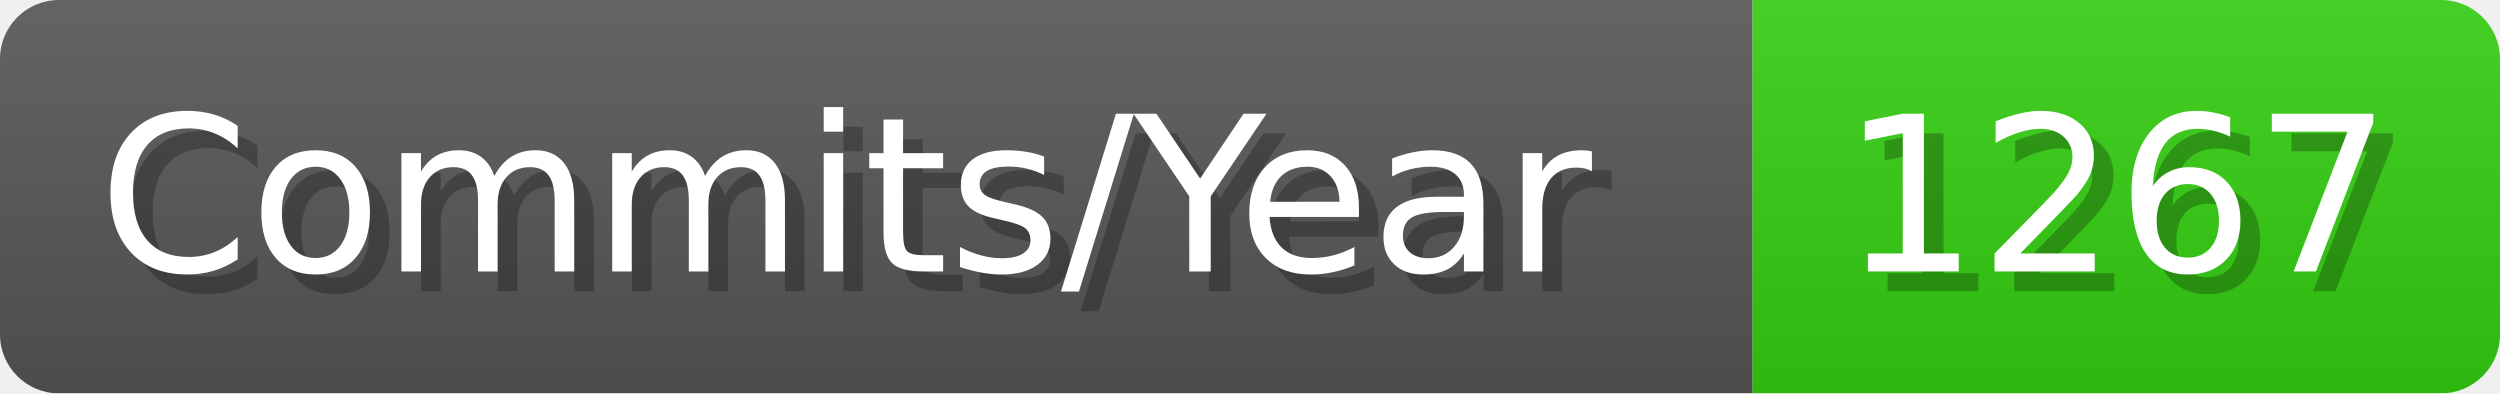
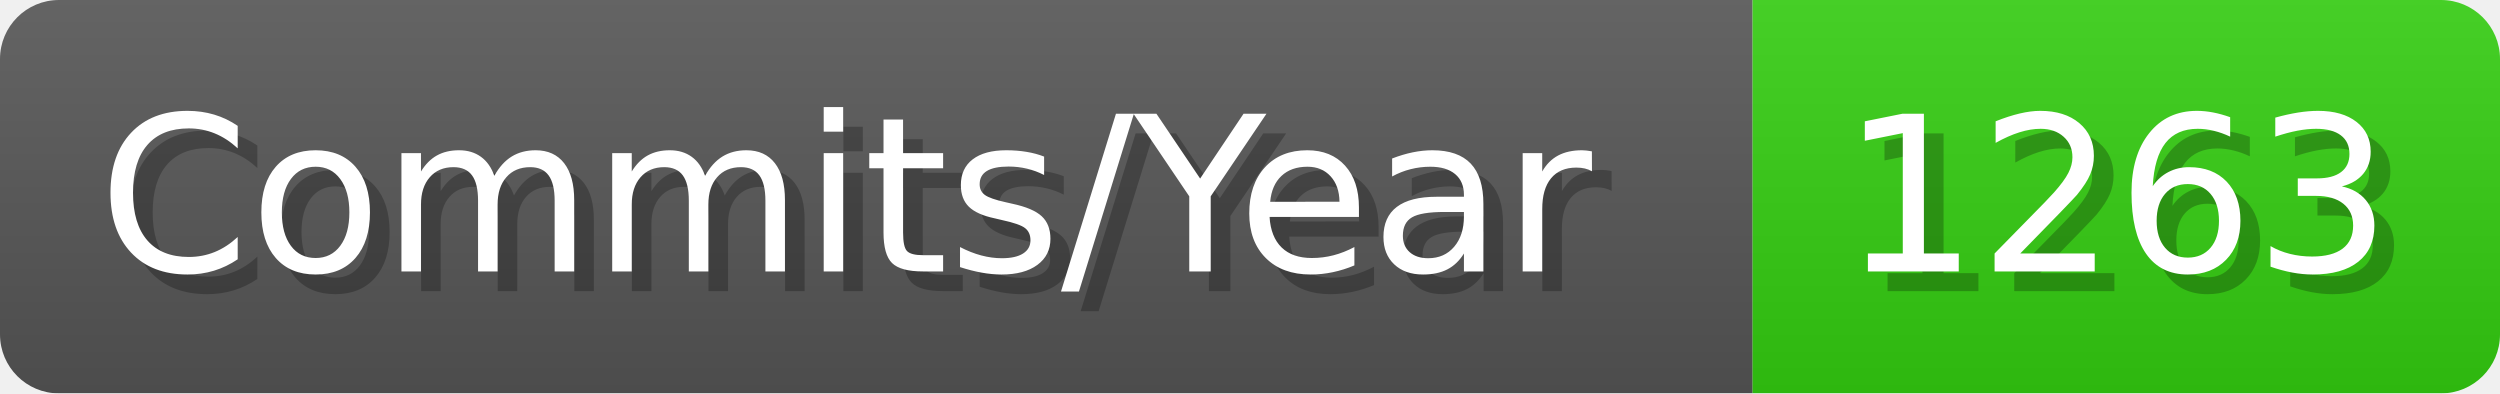
- <svg xmlns="http://www.w3.org/2000/svg" width="127.1" height="20" viewBox="0 0 1271 200" role="img" aria-label="Commits/Year: 1267">
+ <svg xmlns="http://www.w3.org/2000/svg" width="127.1" height="20" viewBox="0 0 1271 200" role="img" aria-label="Commits/Year: 1263">
  <linearGradient id="aUPdi" x2="0" y2="100%">
    <stop offset="0" stop-opacity=".1" stop-color="#EEE" />
    <stop offset="1" stop-opacity=".1" />
  </linearGradient>
  <mask id="WfAiQ">
    <rect width="1271" height="200" rx="30" fill="#FFF" />
  </mask>
  <g mask="url(#WfAiQ)">
    <rect width="891" height="200" fill="#555" />
    <rect width="380" height="200" fill="#3C1" x="891" />
    <rect width="1271" height="200" fill="url(#aUPdi)" />
  </g>
  <g aria-hidden="true" fill="#fff" text-anchor="start" font-family="Verdana,DejaVu Sans,sans-serif" font-size="110">
    <text x="60" y="148" textLength="791" fill="#000" opacity="0.25">Commits/Year</text>
    <text x="50" y="138" textLength="791">Commits/Year</text>
-     <text x="946" y="148" textLength="280" fill="#000" opacity="0.25">1267</text>
-     <text x="936" y="138" textLength="280">1267</text>
+     <text x="946" y="148" textLength="280" fill="#000" opacity="0.25">1263</text>
+     <text x="936" y="138" textLength="280">1263</text>
  </g>
</svg>
